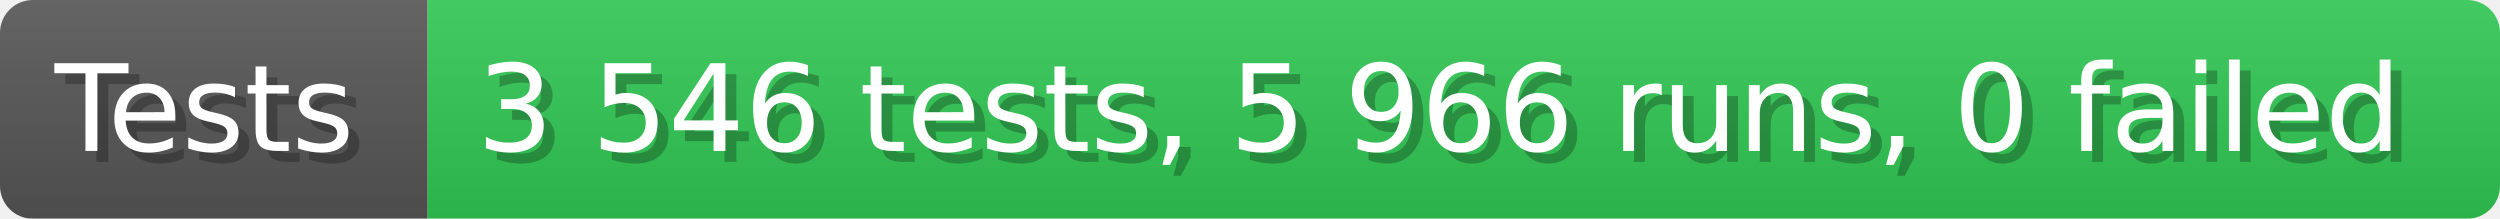
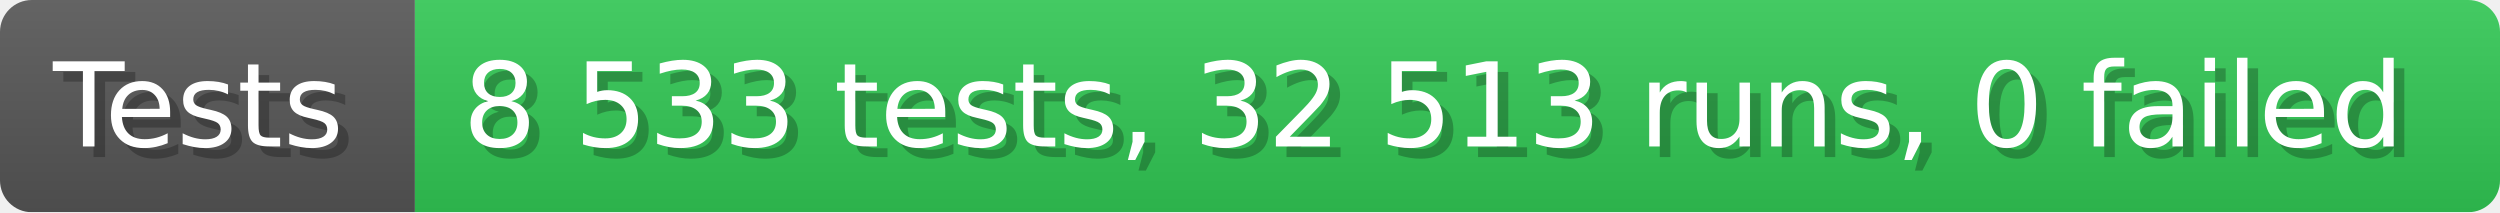
- <svg xmlns="http://www.w3.org/2000/svg" width="228.6" height="20" viewBox="0 0 2286 200" role="img" aria-label="Tests: 3 546 tests, 5 966 runs, 0 failed">
+ <svg xmlns="http://www.w3.org/2000/svg" width="235.6" height="20" viewBox="0 0 2356 200" role="img" aria-label="Tests: 8 533 tests, 32 513 runs, 0 failed">
  <linearGradient id="a" x2="0" y2="100%">
    <stop offset="0" stop-opacity=".1" stop-color="#EEE" />
    <stop offset="1" stop-opacity=".1" />
  </linearGradient>
  <mask id="m">
-     <rect width="2286" height="200" rx="30" fill="#FFF" />
+     <rect width="2356" height="200" rx="30" fill="#FFF" />
  </mask>
  <g mask="url(#m)">
    <rect width="391" height="200" fill="#555" />
-     <rect width="1895" height="200" fill="#31c653" x="391" />
-     <rect width="2286" height="200" fill="url(#a)" />
+     <rect width="1965" height="200" fill="#31c653" x="391" />
+     <rect width="2356" height="200" fill="url(#a)" />
  </g>
  <g aria-hidden="true" fill="#fff" text-anchor="start" font-family="Verdana,DejaVu Sans,sans-serif" font-size="110">
    <text x="60" y="148" textLength="291" fill="#000" opacity="0.25">Tests</text>
    <text x="50" y="138" textLength="291">Tests</text>
-     <text x="446" y="148" textLength="1795" fill="#000" opacity="0.25">3 546 tests, 5 966 runs, 0 failed</text>
-     <text x="436" y="138" textLength="1795">3 546 tests, 5 966 runs, 0 failed</text>
+     <text x="446" y="148" textLength="1865" fill="#000" opacity="0.25">8 533 tests, 32 513 runs, 0 failed</text>
+     <text x="436" y="138" textLength="1865">8 533 tests, 32 513 runs, 0 failed</text>
  </g>
</svg>
